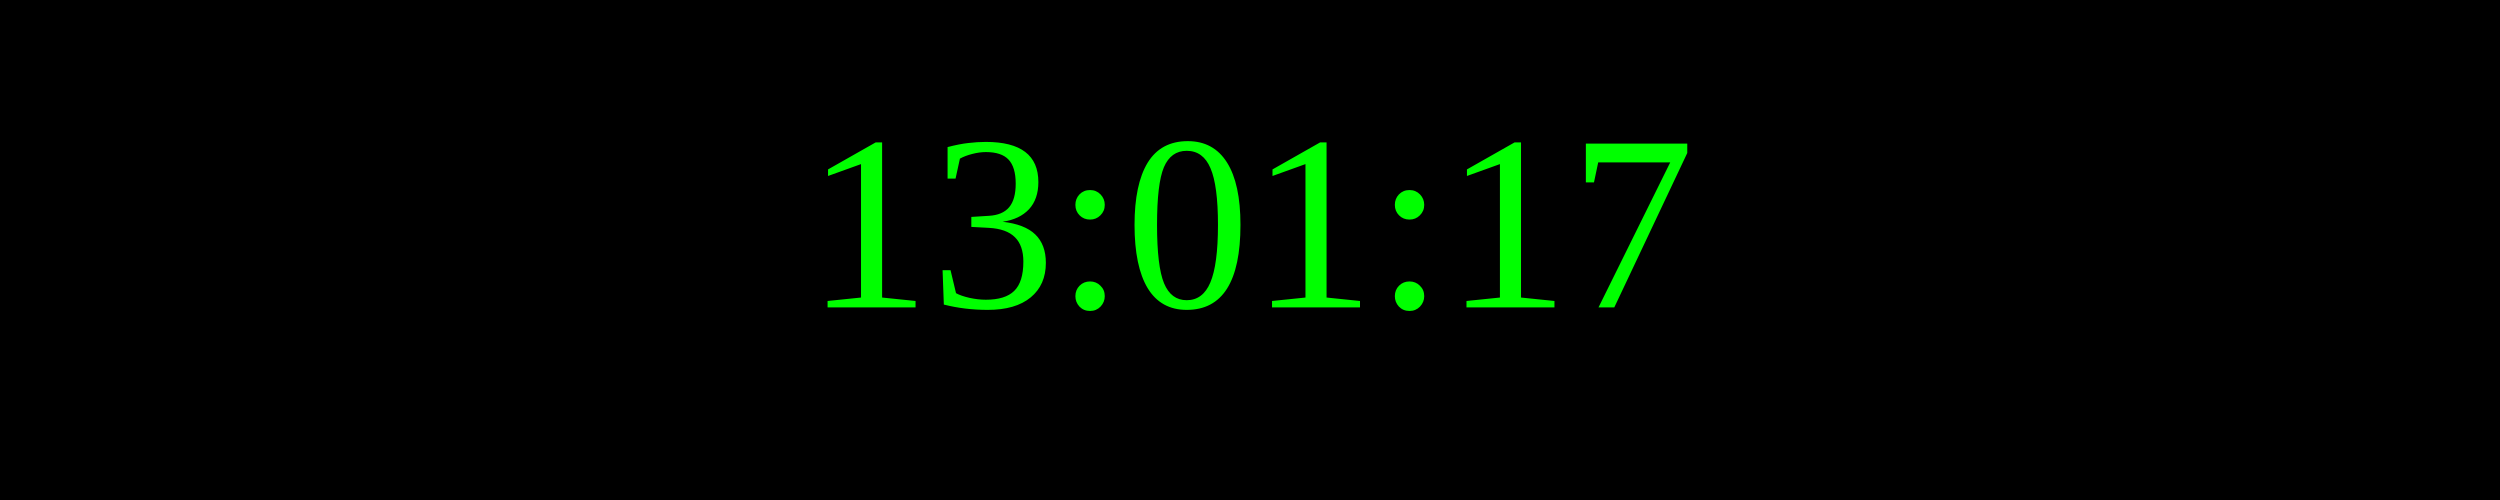
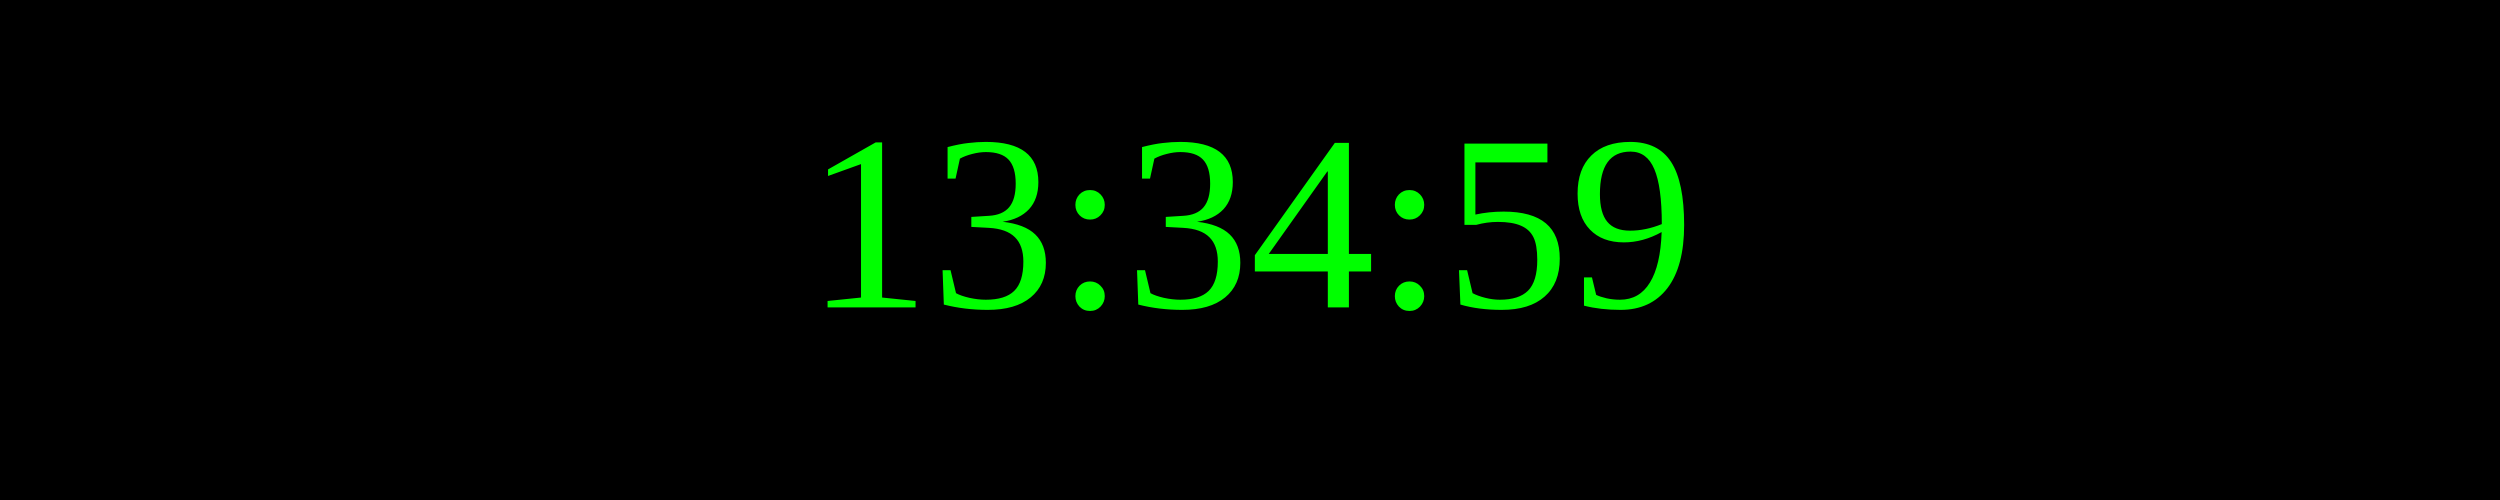
<svg xmlns="http://www.w3.org/2000/svg" width="250" height="50">
  <rect width="100%" height="100%" fill="black" />
  <text x="50%" y="50%" font-size="25" fill="lime" text-anchor="middle" dominant-baseline="middle">
- 13:01:17
+ 13:34:59
</text>
</svg>
